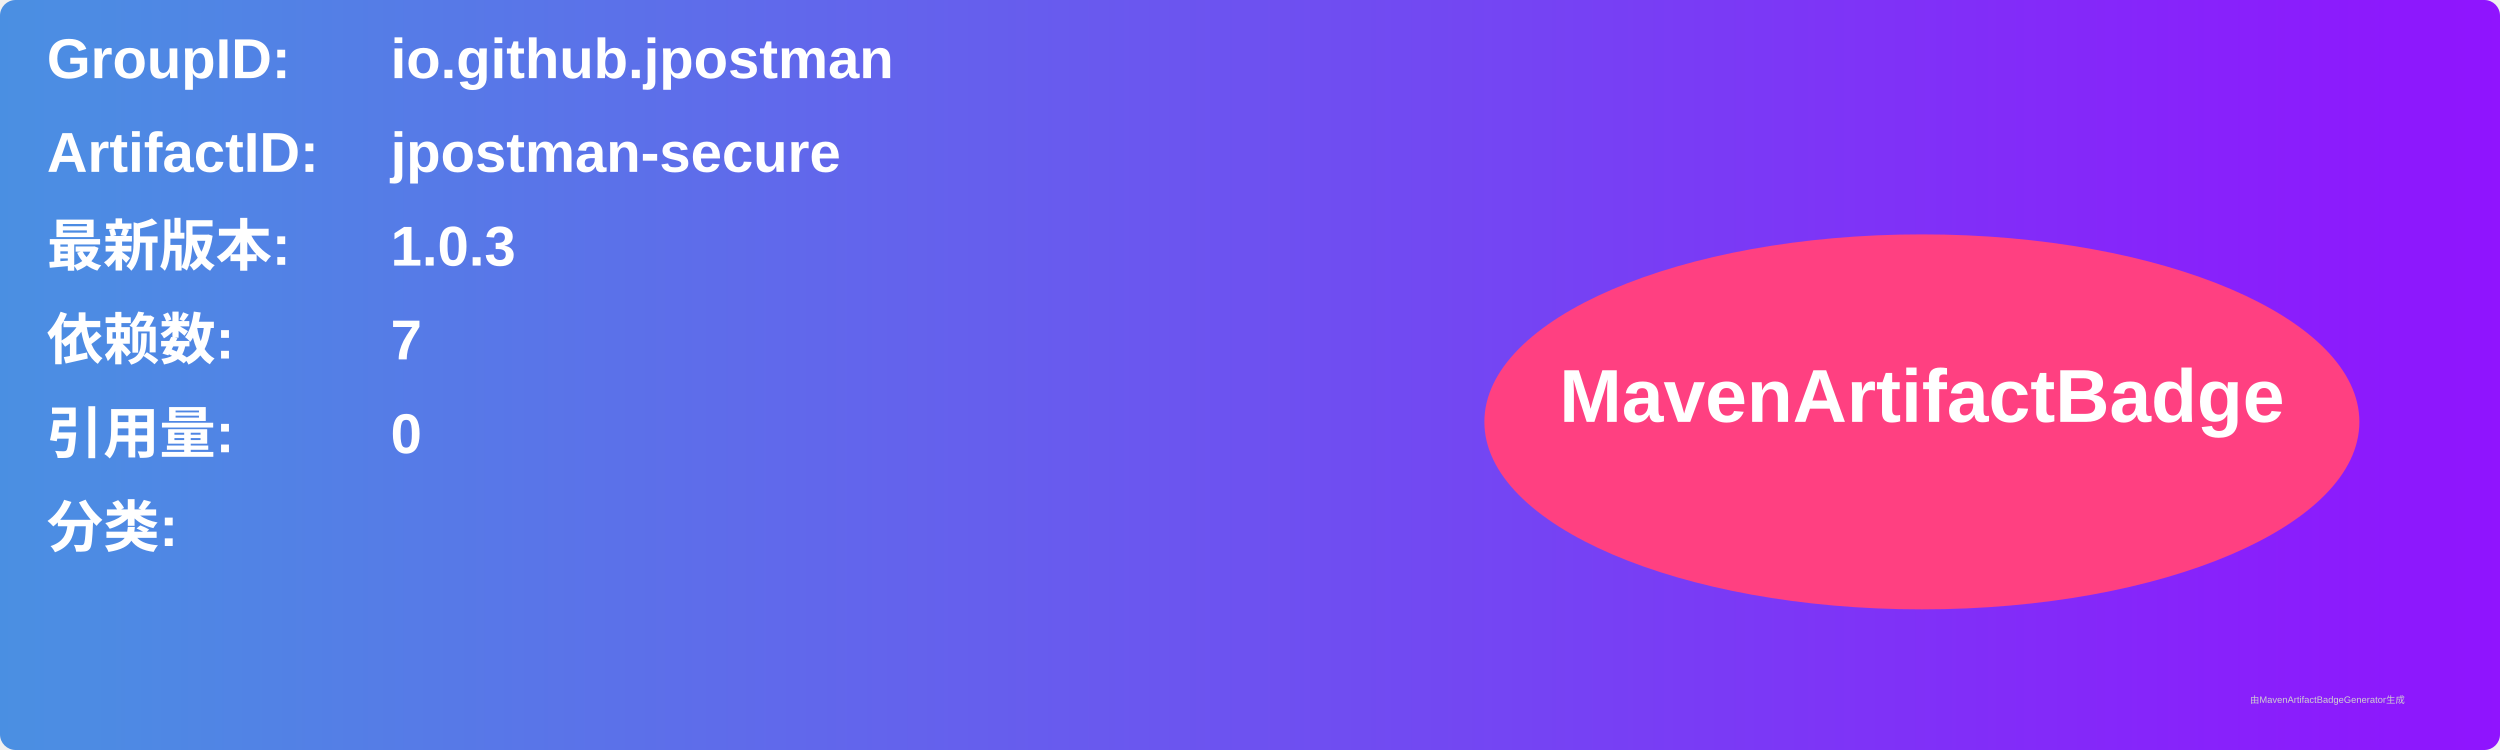
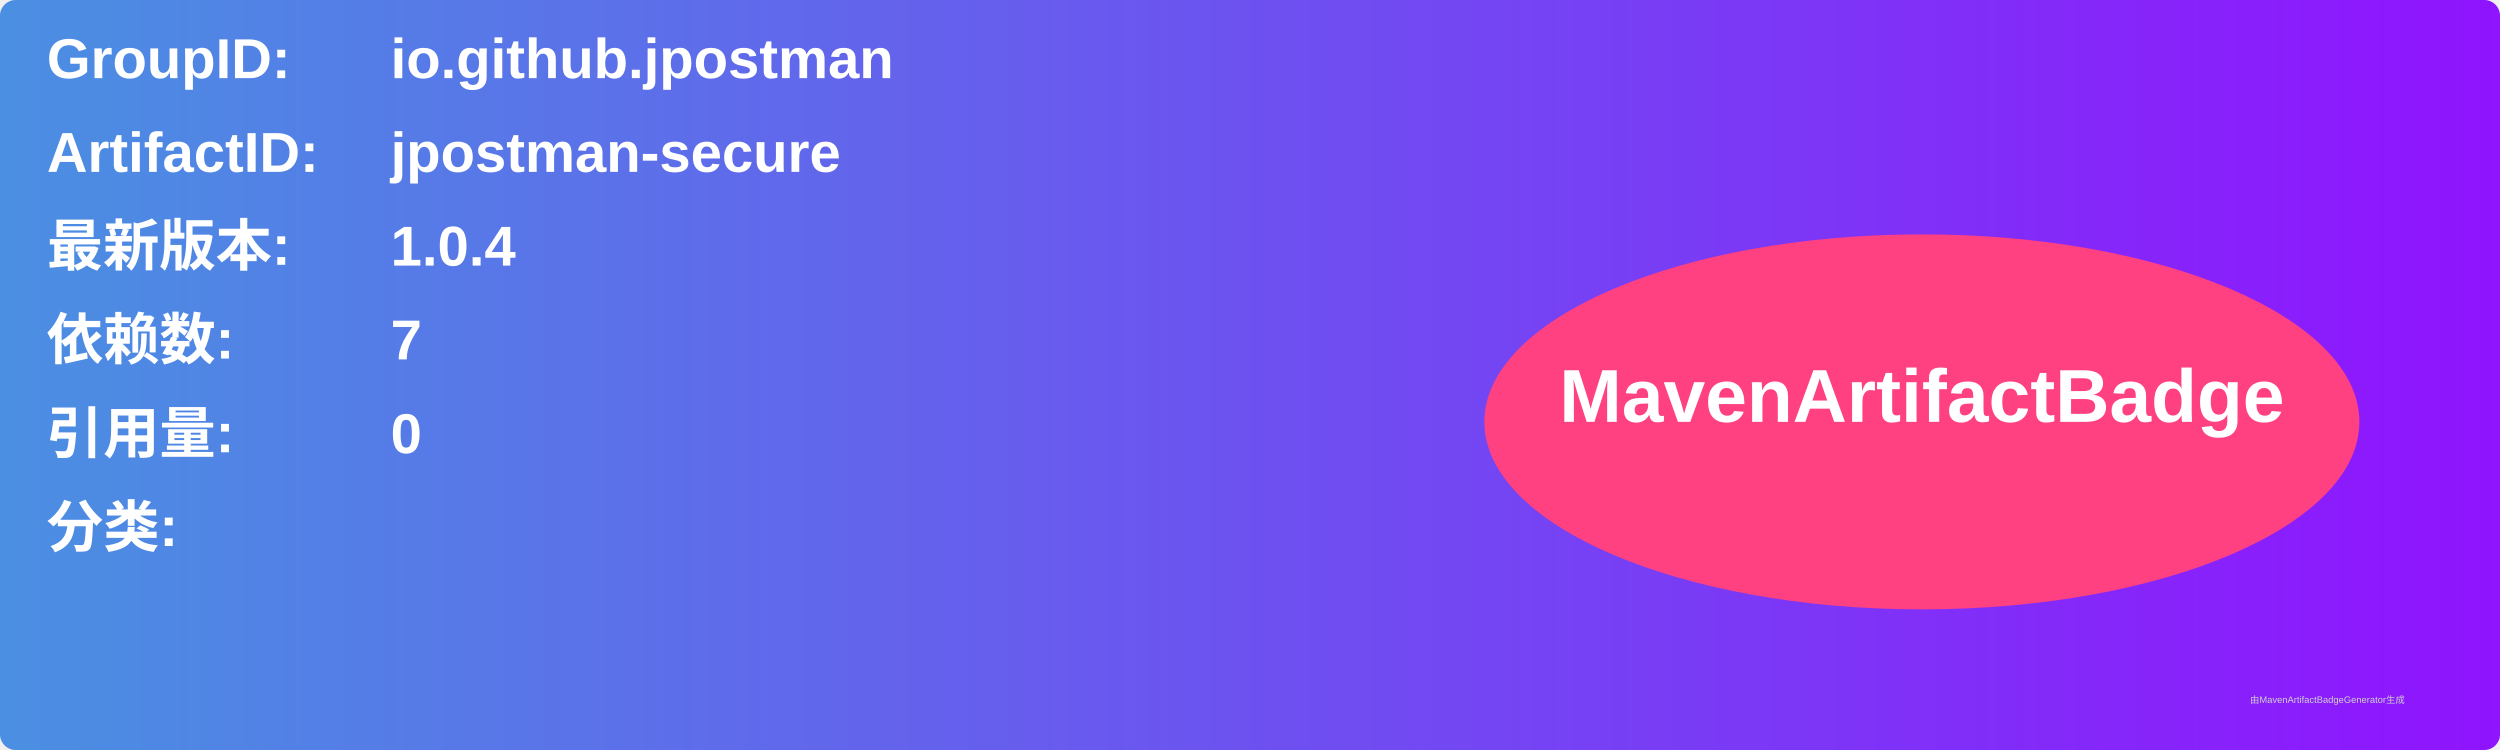
<svg xmlns="http://www.w3.org/2000/svg" width="800" height="240" viewBox="0 0 800 240">
  <linearGradient id="grad" x1="0%" y1="0%" x2="100%" y2="0%">
    <stop offset="0%" stop-color="#4a90e2" />
    <stop offset="100%" stop-color="#9013fe" />
  </linearGradient>
  <rect width="100%" height="100%" rx="5" ry="5" fill="url(#grad)" />
  <g transform="translate(15, 15)">
    <text x="0" y="10" font-family="Arial" font-size="18" fill="white" font-weight="bold" width="260">GroupID:</text>
    <text x="110" y="10" font-family="Arial" font-size="18" fill="white" font-weight="bold" width="460">io.github.jpostman</text>
    <text x="0" y="40" font-family="Arial" font-size="18" fill="white" font-weight="bold" width="260">ArtifactID:</text>
    <text x="110" y="40" font-family="Arial" font-size="18" fill="white" font-weight="bold" width="460">jpostman-secure</text>
    <text x="0" y="70" font-family="Arial" font-size="18" fill="white" font-weight="bold">最新版本:</text>
    <text x="110" y="70" font-family="Arial" font-size="18" fill="white" font-weight="bold">
-       <tspan font-weight="bold">1.0.3</tspan>
+       <tspan font-weight="bold">1.0.4</tspan>
    </text>
    <text x="0" y="100" font-family="Arial" font-size="18" fill="white" font-weight="bold">依赖数: </text>
    <text x="110" y="100" font-family="Arial" font-size="18" fill="white">
      <tspan font-weight="bold">7</tspan>
    </text>
    <text x="0" y="130" font-family="Arial" font-size="18" fill="white" font-weight="bold">引用量: </text>
    <text x="110" y="130" font-family="Arial" font-size="18" fill="white">
      <tspan font-weight="bold">0</tspan>
    </text>
    <text x="0" y="160" font-family="Arial" font-size="18" fill="white" font-weight="bold">分类:</text>
    <text x="10" y="190" font-family="Arial" font-size="10" fill="white">
      <tspan font-weight="bold" />
    </text>
    <ellipse cx="600" cy="120" rx="140" ry="60" fill="#ff4081" />
    <text x="600" y="120" text-anchor="middle" font-family="Arial" font-size="24" fill="white" font-weight="bold">MavenArtifactBadge</text>
  </g>
  <text x="720" y="225" font-family="Arial" font-size="3" fill="#d0d0d0">由MavenArtifactBadgeGenerator生成</text>
</svg>
